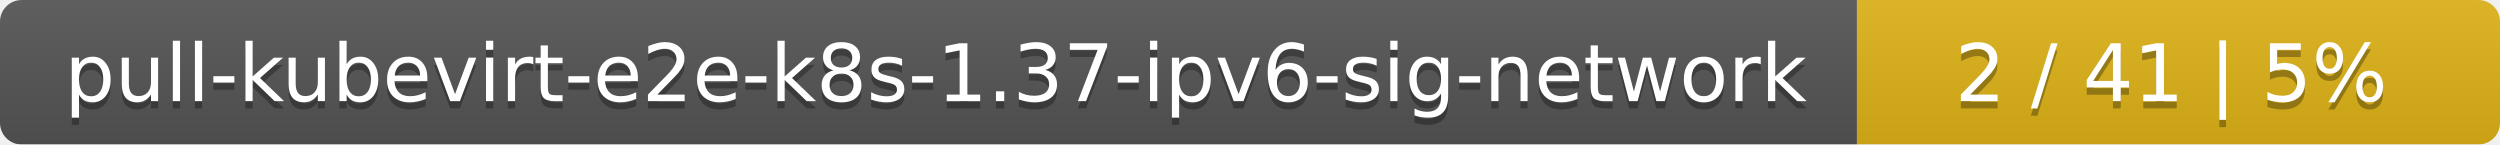
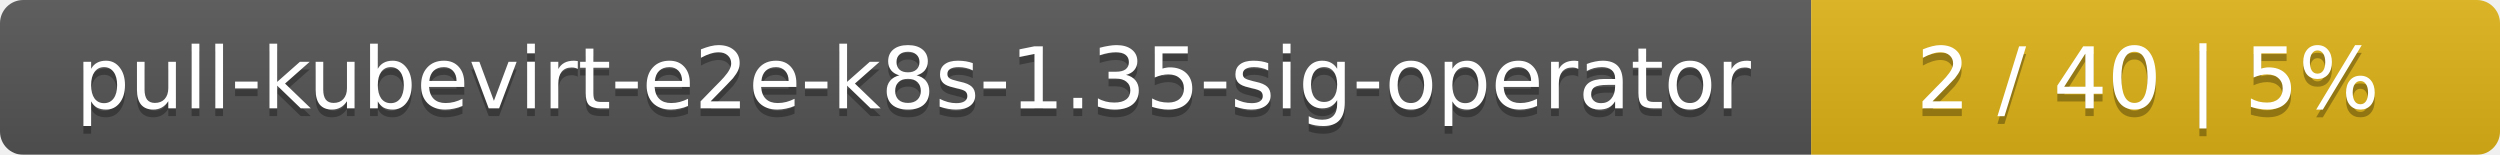
- <svg xmlns="http://www.w3.org/2000/svg" width="346" height="20">
+ <svg xmlns="http://www.w3.org/2000/svg" width="323" height="20">
  <linearGradient id="smooth" x2="0" y2="100%">
    <stop offset="0" stop-color="#bbb" stop-opacity=".1" />
    <stop offset="1" stop-opacity=".1" />
  </linearGradient>
  <mask id="round">
-     <rect width="346" height="20" rx="3" fill="#fff" />
+     <rect width="323" height="20" rx="3" fill="#fff" />
  </mask>
  <g mask="url(#round)">
-     <rect width="257" height="20" fill="#555" />
-     <rect x="257" width="89" height="20" fill="#dfb317" />
-     <rect width="346" height="20" fill="url(#smooth)" />
+     <rect width="234" height="20" fill="#555" />
+     <rect x="234" width="89" height="20" fill="#dfb317" />
+     <rect width="323" height="20" fill="url(#smooth)" />
  </g>
  <g fill="#fff" text-anchor="middle" font-family="DejaVu Sans,Verdana,Geneva,sans-serif" font-size="11">
-     <text x="129.5" y="15" fill="#010101" fill-opacity=".3">pull-kubevirt-e2e-k8s-1.37-ipv6-sig-network</text>
-     <text x="129.5" y="14">pull-kubevirt-e2e-k8s-1.37-ipv6-sig-network</text>
-     <text x="300.5" y="15" fill="#010101" fill-opacity=".3">2 / 41    |    5%</text>
-     <text x="300.5" y="14">2 / 41    |    5%</text>
+     <text x="118" y="15" fill="#010101" fill-opacity=".3">pull-kubevirt-e2e-k8s-1.35-sig-operator</text>
+     <text x="118" y="14">pull-kubevirt-e2e-k8s-1.35-sig-operator</text>
+     <text x="277.5" y="15" fill="#010101" fill-opacity=".3">2 / 40    |    5%</text>
+     <text x="277.5" y="14">2 / 40    |    5%</text>
  </g>
</svg>
